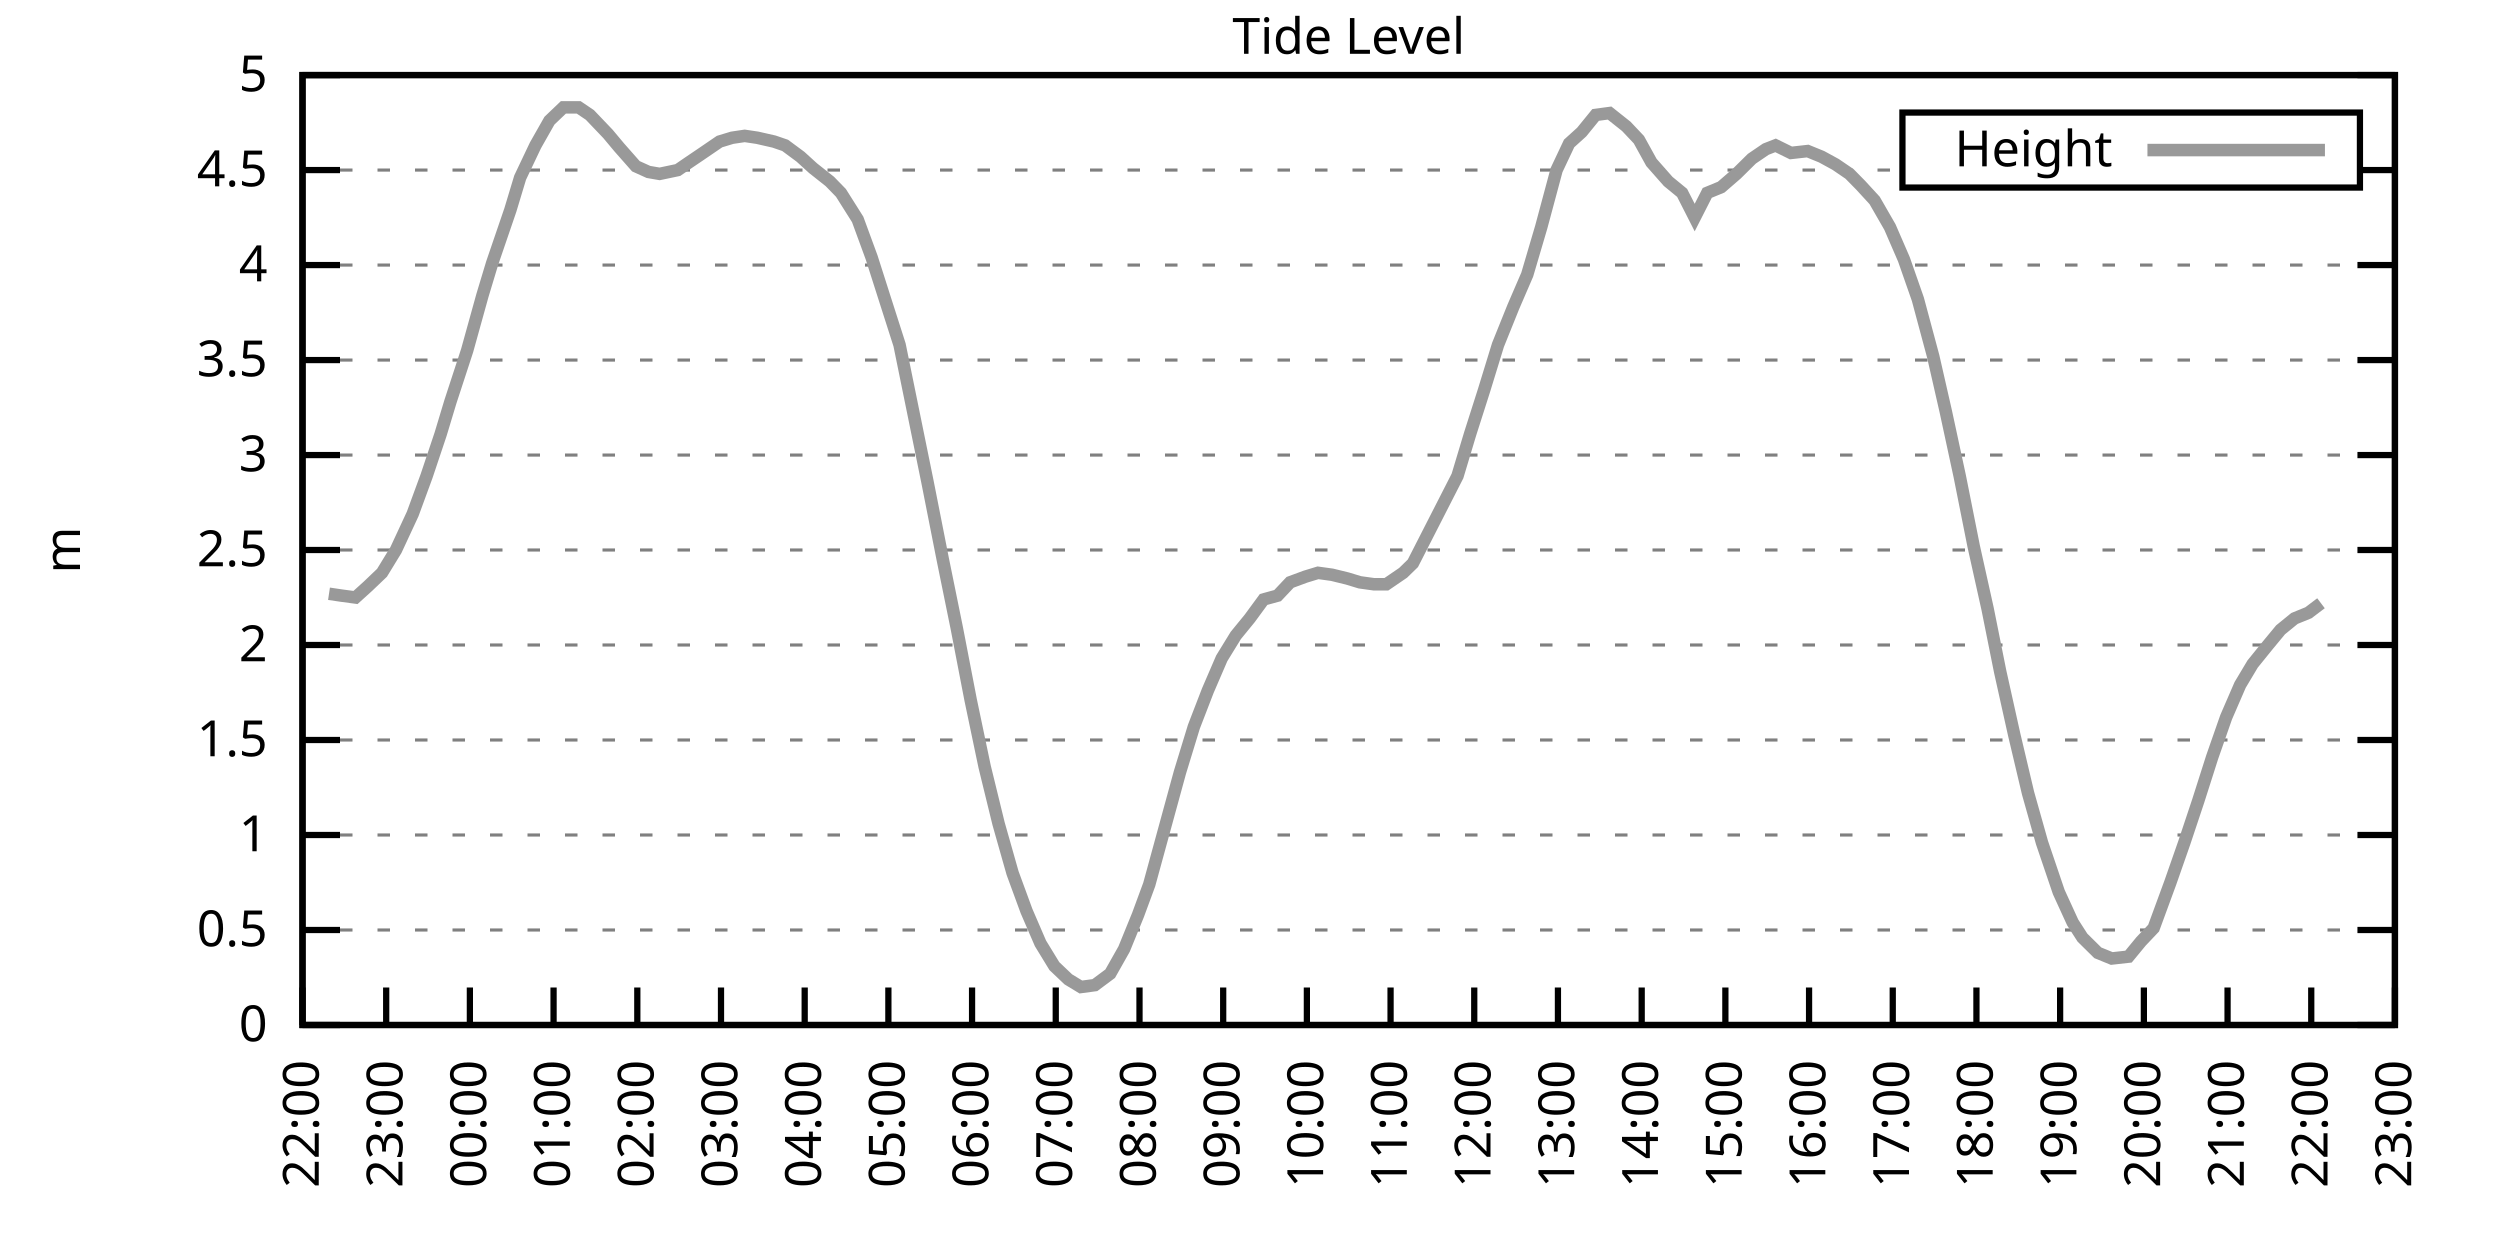
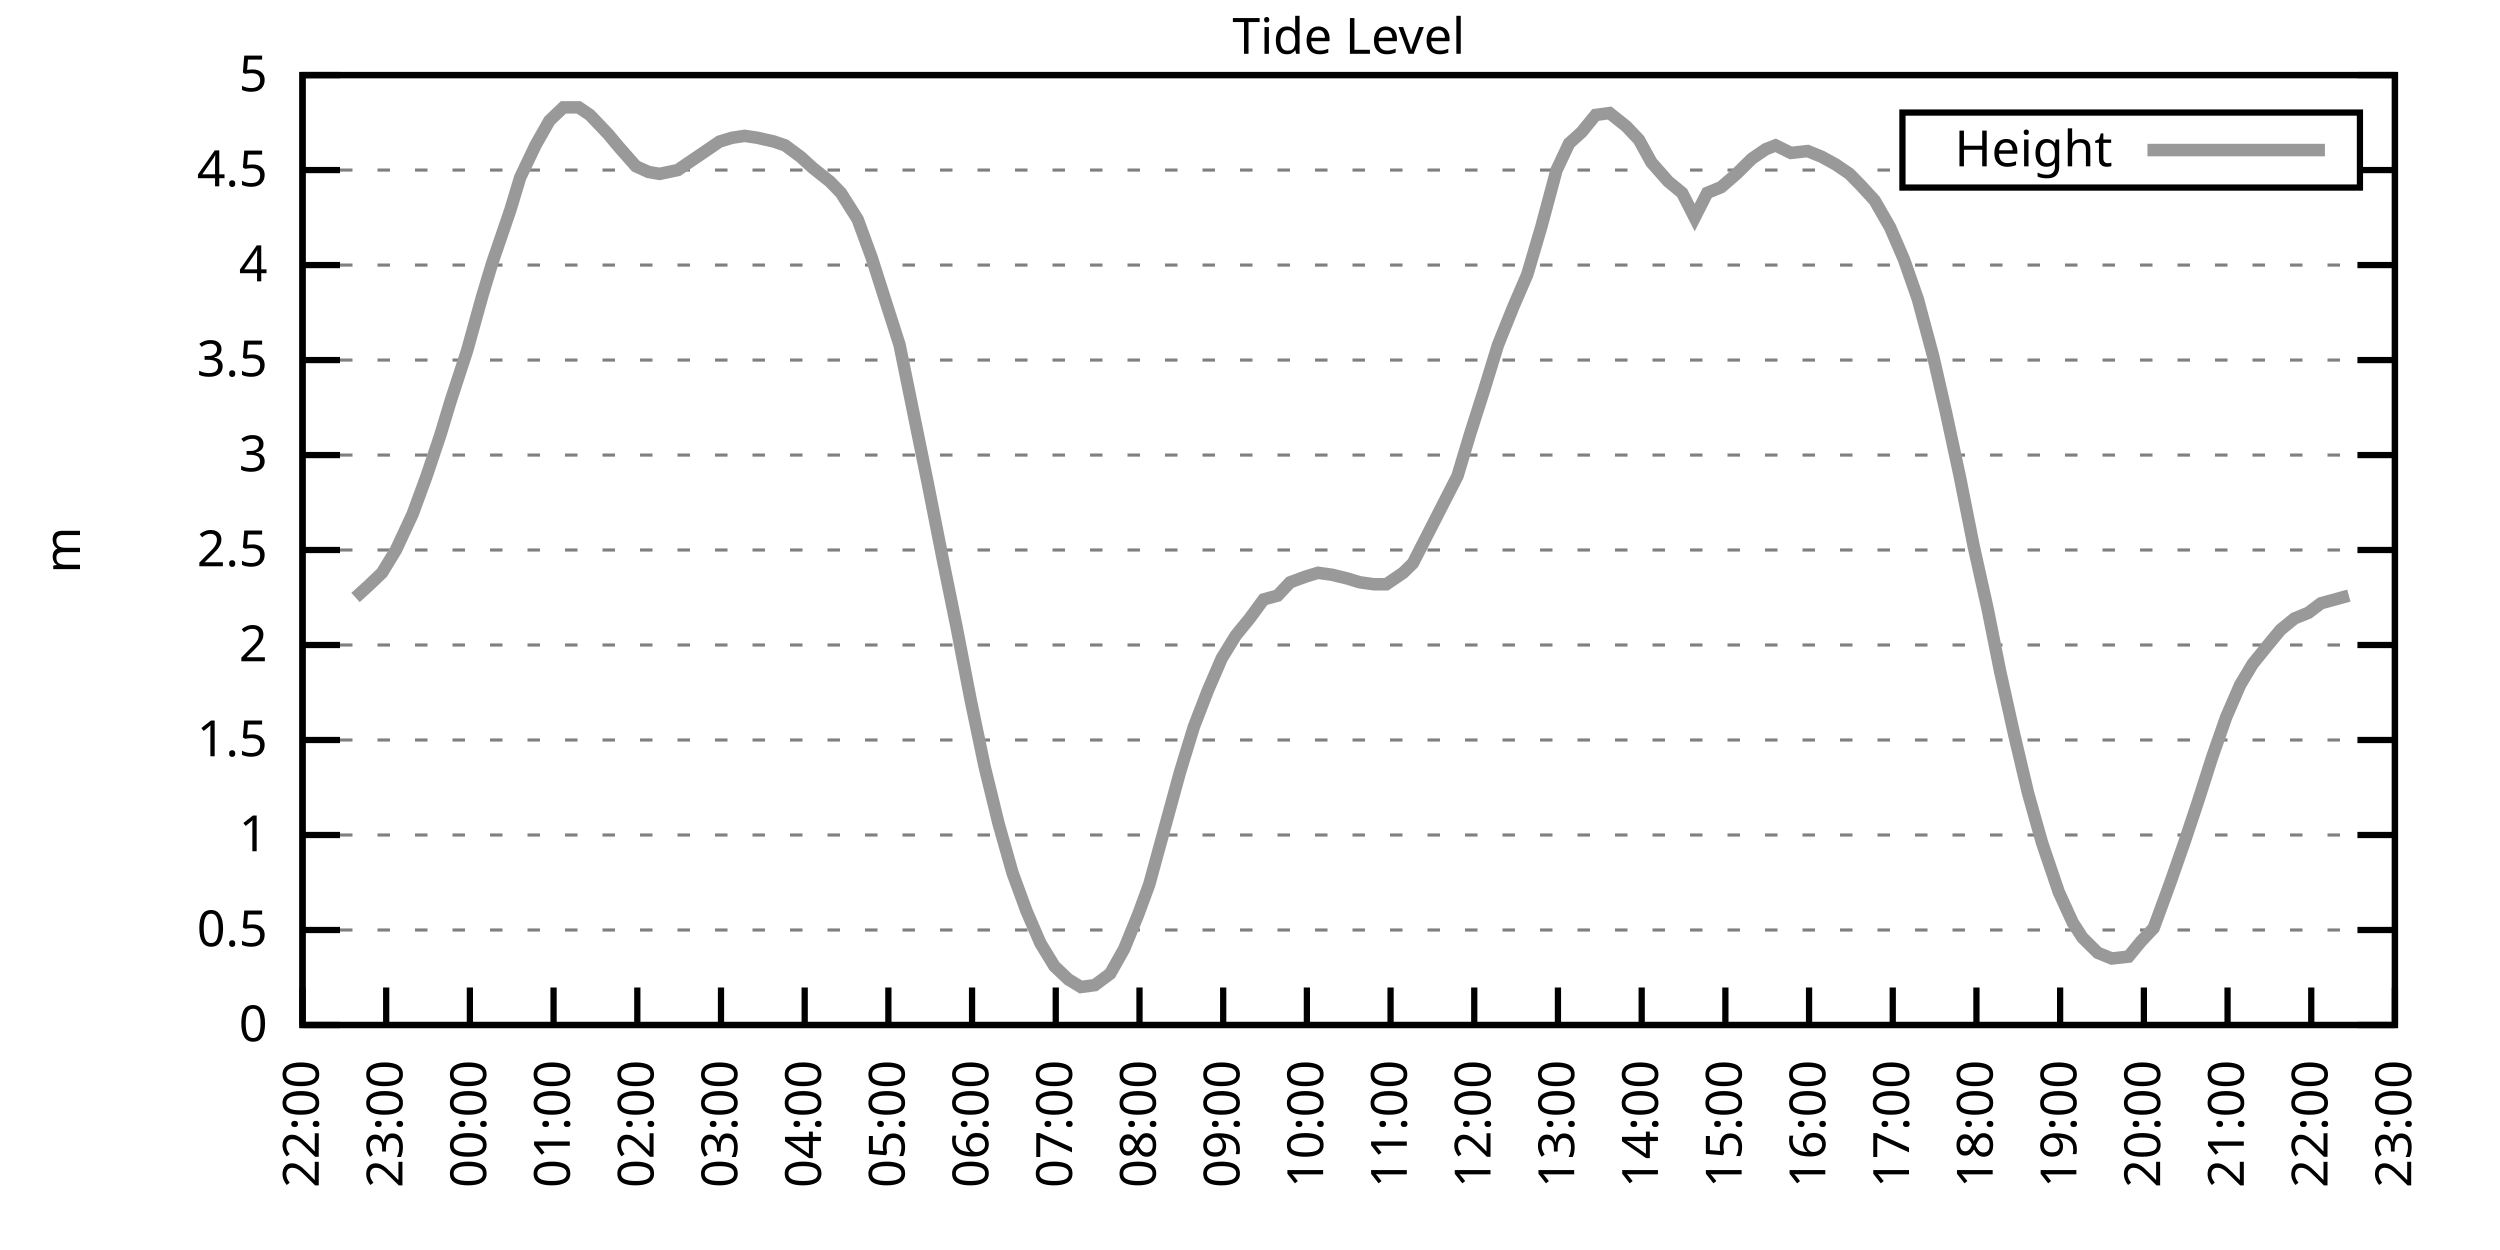
<svg xmlns="http://www.w3.org/2000/svg" xmlns:xlink="http://www.w3.org/1999/xlink" width="400" height="200" viewBox="0 0 400 200">
  <g id="gnuplot_canvas">
    <rect x="0" y="0" width="400" height="200" fill="none" />
    <defs>
      <circle id="gpDot" r="0.5" stroke-width="0.5" stroke="currentColor" />
      <path id="gpPt0" stroke-width="0.333" stroke="currentColor" d="M-1,0 h2 M0,-1 v2" />
      <path id="gpPt1" stroke-width="0.333" stroke="currentColor" d="M-1,-1 L1,1 M1,-1 L-1,1" />
      <path id="gpPt2" stroke-width="0.333" stroke="currentColor" d="M-1,0 L1,0 M0,-1 L0,1 M-1,-1 L1,1 M-1,1 L1,-1" />
      <rect id="gpPt3" stroke-width="0.333" stroke="currentColor" x="-1" y="-1" width="2" height="2" />
      <rect id="gpPt4" stroke-width="0.333" stroke="currentColor" fill="currentColor" x="-1" y="-1" width="2" height="2" />
      <circle id="gpPt5" stroke-width="0.333" stroke="currentColor" cx="0" cy="0" r="1" />
      <use xlink:href="#gpPt5" id="gpPt6" fill="currentColor" stroke="none" />
      <path id="gpPt7" stroke-width="0.333" stroke="currentColor" d="M0,-1.33 L-1.33,0.67 L1.33,0.67 z" />
      <use xlink:href="#gpPt7" id="gpPt8" fill="currentColor" stroke="none" />
      <use xlink:href="#gpPt7" id="gpPt9" stroke="currentColor" transform="rotate(180)" />
      <use xlink:href="#gpPt9" id="gpPt10" fill="currentColor" stroke="none" />
      <use xlink:href="#gpPt3" id="gpPt11" stroke="currentColor" transform="rotate(45)" />
      <use xlink:href="#gpPt11" id="gpPt12" fill="currentColor" stroke="none" />
      <path id="gpPt13" stroke-width="0.333" stroke="currentColor" d="M0,1.330 L1.265,0.411 L0.782,-1.067 L-0.782,-1.076 L-1.265,0.411 z" />
      <use xlink:href="#gpPt13" id="gpPt14" fill="currentColor" stroke="none" />
      <filter id="textbox" filterUnits="objectBoundingBox" x="0" y="0" height="1" width="1">
        <feFlood flood-color="white" flood-opacity="1" result="bgnd" />
        <feComposite in="SourceGraphic" in2="bgnd" operator="atop" />
      </filter>
      <filter id="greybox" filterUnits="objectBoundingBox" x="0" y="0" height="1" width="1">
        <feFlood flood-color="lightgrey" flood-opacity="1" result="grey" />
        <feComposite in="SourceGraphic" in2="grey" operator="atop" />
      </filter>
    </defs>
    <g fill="none" color="white" stroke="currentColor" stroke-width="1.00" stroke-linecap="butt" stroke-linejoin="miter">
</g>
    <g fill="none" color="black" stroke="currentColor" stroke-width="1.00" stroke-linecap="butt" stroke-linejoin="miter">
      <g stroke="none" shape-rendering="crispEdges">
        <polygon fill="rgb(255, 255, 255)" points="48.40,164.00 383.18,164.00 383.18,12.02 48.40,12.02 " />
      </g>
    </g>
    <g fill="none" color="black" stroke="currentColor" stroke-width="1.00" stroke-linecap="butt" stroke-linejoin="miter">
</g>
    <g fill="none" color="black" stroke="black" stroke-width="0.50" stroke-linecap="butt" stroke-linejoin="miter">
</g>
    <g fill="none" color="gray" stroke="currentColor" stroke-width="0.50" stroke-linecap="butt" stroke-linejoin="miter">
      <path stroke="gray" stroke-dasharray="2,4" class="gridline" d="M48.40,164.00 L383.19,164.00  " />
    </g>
    <g fill="none" color="gray" stroke="gray" stroke-width="1.00" stroke-linecap="butt" stroke-linejoin="miter">
</g>
    <g fill="none" color="black" stroke="currentColor" stroke-width="1.00" stroke-linecap="butt" stroke-linejoin="miter">
      <path stroke="black" d="M48.40,164.00 L54.40,164.00 M383.19,164.00 L377.19,164.00  " />
      <g transform="translate(42.80,166.60)" stroke="none" fill="black" font-family="Sans" font-size="8.00" text-anchor="end">
        <text>
          <tspan font-family="Sans"> 0</tspan>
        </text>
      </g>
    </g>
    <g fill="none" color="black" stroke="currentColor" stroke-width="1.00" stroke-linecap="butt" stroke-linejoin="miter">
</g>
    <g fill="none" color="black" stroke="black" stroke-width="0.50" stroke-linecap="butt" stroke-linejoin="miter">
</g>
    <g fill="none" color="gray" stroke="currentColor" stroke-width="0.50" stroke-linecap="butt" stroke-linejoin="miter">
      <path stroke="gray" stroke-dasharray="2,4" class="gridline" d="M48.40,148.80 L383.19,148.80  " />
    </g>
    <g fill="none" color="gray" stroke="gray" stroke-width="1.00" stroke-linecap="butt" stroke-linejoin="miter">
</g>
    <g fill="none" color="black" stroke="currentColor" stroke-width="1.00" stroke-linecap="butt" stroke-linejoin="miter">
      <path stroke="black" d="M48.40,148.80 L54.40,148.80 M383.19,148.80 L377.19,148.80  " />
      <g transform="translate(42.80,151.40)" stroke="none" fill="black" font-family="Sans" font-size="8.00" text-anchor="end">
        <text>
          <tspan font-family="Sans"> 0.5</tspan>
        </text>
      </g>
    </g>
    <g fill="none" color="black" stroke="currentColor" stroke-width="1.00" stroke-linecap="butt" stroke-linejoin="miter">
</g>
    <g fill="none" color="black" stroke="black" stroke-width="0.50" stroke-linecap="butt" stroke-linejoin="miter">
</g>
    <g fill="none" color="gray" stroke="currentColor" stroke-width="0.50" stroke-linecap="butt" stroke-linejoin="miter">
      <path stroke="gray" stroke-dasharray="2,4" class="gridline" d="M48.40,133.60 L383.19,133.60  " />
    </g>
    <g fill="none" color="gray" stroke="gray" stroke-width="1.00" stroke-linecap="butt" stroke-linejoin="miter">
</g>
    <g fill="none" color="black" stroke="currentColor" stroke-width="1.00" stroke-linecap="butt" stroke-linejoin="miter">
      <path stroke="black" d="M48.40,133.60 L54.40,133.60 M383.19,133.60 L377.19,133.60  " />
      <g transform="translate(42.80,136.20)" stroke="none" fill="black" font-family="Sans" font-size="8.00" text-anchor="end">
        <text>
          <tspan font-family="Sans"> 1</tspan>
        </text>
      </g>
    </g>
    <g fill="none" color="black" stroke="currentColor" stroke-width="1.00" stroke-linecap="butt" stroke-linejoin="miter">
</g>
    <g fill="none" color="black" stroke="black" stroke-width="0.50" stroke-linecap="butt" stroke-linejoin="miter">
</g>
    <g fill="none" color="gray" stroke="currentColor" stroke-width="0.50" stroke-linecap="butt" stroke-linejoin="miter">
      <path stroke="gray" stroke-dasharray="2,4" class="gridline" d="M48.40,118.40 L383.19,118.40  " />
    </g>
    <g fill="none" color="gray" stroke="gray" stroke-width="1.00" stroke-linecap="butt" stroke-linejoin="miter">
</g>
    <g fill="none" color="black" stroke="currentColor" stroke-width="1.00" stroke-linecap="butt" stroke-linejoin="miter">
      <path stroke="black" d="M48.40,118.40 L54.40,118.40 M383.19,118.40 L377.19,118.40  " />
      <g transform="translate(42.80,121.00)" stroke="none" fill="black" font-family="Sans" font-size="8.00" text-anchor="end">
        <text>
          <tspan font-family="Sans"> 1.5</tspan>
        </text>
      </g>
    </g>
    <g fill="none" color="black" stroke="currentColor" stroke-width="1.00" stroke-linecap="butt" stroke-linejoin="miter">
</g>
    <g fill="none" color="black" stroke="black" stroke-width="0.50" stroke-linecap="butt" stroke-linejoin="miter">
</g>
    <g fill="none" color="gray" stroke="currentColor" stroke-width="0.50" stroke-linecap="butt" stroke-linejoin="miter">
      <path stroke="gray" stroke-dasharray="2,4" class="gridline" d="M48.40,103.20 L383.19,103.20  " />
    </g>
    <g fill="none" color="gray" stroke="gray" stroke-width="1.00" stroke-linecap="butt" stroke-linejoin="miter">
</g>
    <g fill="none" color="black" stroke="currentColor" stroke-width="1.00" stroke-linecap="butt" stroke-linejoin="miter">
      <path stroke="black" d="M48.40,103.20 L54.40,103.20 M383.19,103.20 L377.19,103.20  " />
      <g transform="translate(42.80,105.80)" stroke="none" fill="black" font-family="Sans" font-size="8.00" text-anchor="end">
        <text>
          <tspan font-family="Sans"> 2</tspan>
        </text>
      </g>
    </g>
    <g fill="none" color="black" stroke="currentColor" stroke-width="1.00" stroke-linecap="butt" stroke-linejoin="miter">
</g>
    <g fill="none" color="black" stroke="black" stroke-width="0.50" stroke-linecap="butt" stroke-linejoin="miter">
</g>
    <g fill="none" color="gray" stroke="currentColor" stroke-width="0.50" stroke-linecap="butt" stroke-linejoin="miter">
      <path stroke="gray" stroke-dasharray="2,4" class="gridline" d="M48.40,88.00 L383.19,88.00  " />
    </g>
    <g fill="none" color="gray" stroke="gray" stroke-width="1.00" stroke-linecap="butt" stroke-linejoin="miter">
</g>
    <g fill="none" color="black" stroke="currentColor" stroke-width="1.00" stroke-linecap="butt" stroke-linejoin="miter">
      <path stroke="black" d="M48.40,88.00 L54.40,88.00 M383.19,88.00 L377.19,88.00  " />
      <g transform="translate(42.80,90.60)" stroke="none" fill="black" font-family="Sans" font-size="8.00" text-anchor="end">
        <text>
          <tspan font-family="Sans"> 2.5</tspan>
        </text>
      </g>
    </g>
    <g fill="none" color="black" stroke="currentColor" stroke-width="1.00" stroke-linecap="butt" stroke-linejoin="miter">
</g>
    <g fill="none" color="black" stroke="black" stroke-width="0.50" stroke-linecap="butt" stroke-linejoin="miter">
</g>
    <g fill="none" color="gray" stroke="currentColor" stroke-width="0.50" stroke-linecap="butt" stroke-linejoin="miter">
      <path stroke="gray" stroke-dasharray="2,4" class="gridline" d="M48.40,72.81 L383.19,72.81  " />
    </g>
    <g fill="none" color="gray" stroke="gray" stroke-width="1.00" stroke-linecap="butt" stroke-linejoin="miter">
</g>
    <g fill="none" color="black" stroke="currentColor" stroke-width="1.00" stroke-linecap="butt" stroke-linejoin="miter">
      <path stroke="black" d="M48.40,72.81 L54.40,72.81 M383.19,72.81 L377.19,72.81  " />
      <g transform="translate(42.80,75.41)" stroke="none" fill="black" font-family="Sans" font-size="8.00" text-anchor="end">
        <text>
          <tspan font-family="Sans"> 3</tspan>
        </text>
      </g>
    </g>
    <g fill="none" color="black" stroke="currentColor" stroke-width="1.00" stroke-linecap="butt" stroke-linejoin="miter">
</g>
    <g fill="none" color="black" stroke="black" stroke-width="0.50" stroke-linecap="butt" stroke-linejoin="miter">
</g>
    <g fill="none" color="gray" stroke="currentColor" stroke-width="0.50" stroke-linecap="butt" stroke-linejoin="miter">
      <path stroke="gray" stroke-dasharray="2,4" class="gridline" d="M48.40,57.61 L383.19,57.61  " />
    </g>
    <g fill="none" color="gray" stroke="gray" stroke-width="1.00" stroke-linecap="butt" stroke-linejoin="miter">
</g>
    <g fill="none" color="black" stroke="currentColor" stroke-width="1.00" stroke-linecap="butt" stroke-linejoin="miter">
      <path stroke="black" d="M48.40,57.61 L54.40,57.61 M383.19,57.61 L377.19,57.61  " />
      <g transform="translate(42.80,60.21)" stroke="none" fill="black" font-family="Sans" font-size="8.00" text-anchor="end">
        <text>
          <tspan font-family="Sans"> 3.5</tspan>
        </text>
      </g>
    </g>
    <g fill="none" color="black" stroke="currentColor" stroke-width="1.00" stroke-linecap="butt" stroke-linejoin="miter">
</g>
    <g fill="none" color="black" stroke="black" stroke-width="0.50" stroke-linecap="butt" stroke-linejoin="miter">
</g>
    <g fill="none" color="gray" stroke="currentColor" stroke-width="0.50" stroke-linecap="butt" stroke-linejoin="miter">
      <path stroke="gray" stroke-dasharray="2,4" class="gridline" d="M48.40,42.41 L383.19,42.41  " />
    </g>
    <g fill="none" color="gray" stroke="gray" stroke-width="1.00" stroke-linecap="butt" stroke-linejoin="miter">
</g>
    <g fill="none" color="black" stroke="currentColor" stroke-width="1.00" stroke-linecap="butt" stroke-linejoin="miter">
      <path stroke="black" d="M48.40,42.41 L54.40,42.41 M383.19,42.41 L377.19,42.41  " />
      <g transform="translate(42.80,45.01)" stroke="none" fill="black" font-family="Sans" font-size="8.00" text-anchor="end">
        <text>
          <tspan font-family="Sans"> 4</tspan>
        </text>
      </g>
    </g>
    <g fill="none" color="black" stroke="currentColor" stroke-width="1.00" stroke-linecap="butt" stroke-linejoin="miter">
</g>
    <g fill="none" color="black" stroke="black" stroke-width="0.50" stroke-linecap="butt" stroke-linejoin="miter">
</g>
    <g fill="none" color="gray" stroke="currentColor" stroke-width="0.50" stroke-linecap="butt" stroke-linejoin="miter">
      <path stroke="gray" stroke-dasharray="2,4" class="gridline" d="M48.40,27.21 L304.39,27.21 M377.59,27.21 L383.19,27.21  " />
    </g>
    <g fill="none" color="gray" stroke="gray" stroke-width="1.00" stroke-linecap="butt" stroke-linejoin="miter">
</g>
    <g fill="none" color="black" stroke="currentColor" stroke-width="1.00" stroke-linecap="butt" stroke-linejoin="miter">
      <path stroke="black" d="M48.40,27.21 L54.40,27.21 M383.19,27.21 L377.19,27.21  " />
      <g transform="translate(42.80,29.81)" stroke="none" fill="black" font-family="Sans" font-size="8.00" text-anchor="end">
        <text>
          <tspan font-family="Sans"> 4.5</tspan>
        </text>
      </g>
    </g>
    <g fill="none" color="black" stroke="currentColor" stroke-width="1.00" stroke-linecap="butt" stroke-linejoin="miter">
</g>
    <g fill="none" color="black" stroke="black" stroke-width="0.50" stroke-linecap="butt" stroke-linejoin="miter">
</g>
    <g fill="none" color="gray" stroke="currentColor" stroke-width="0.50" stroke-linecap="butt" stroke-linejoin="miter">
      <path stroke="gray" stroke-dasharray="2,4" class="gridline" d="M48.40,12.01 L383.19,12.01  " />
    </g>
    <g fill="none" color="gray" stroke="gray" stroke-width="1.00" stroke-linecap="butt" stroke-linejoin="miter">
</g>
    <g fill="none" color="black" stroke="currentColor" stroke-width="1.00" stroke-linecap="butt" stroke-linejoin="miter">
      <path stroke="black" d="M48.40,12.01 L54.40,12.01 M383.19,12.01 L377.19,12.01  " />
      <g transform="translate(42.80,14.61)" stroke="none" fill="black" font-family="Sans" font-size="8.00" text-anchor="end">
        <text>
          <tspan font-family="Sans"> 5</tspan>
        </text>
      </g>
    </g>
    <g fill="none" color="black" stroke="currentColor" stroke-width="1.00" stroke-linecap="butt" stroke-linejoin="miter">
      <path stroke="black" d="M48.40,164.00 L48.40,158.00  " />
      <g transform="translate(51.00,169.60) rotate(270.00)" stroke="none" fill="black" font-family="Sans" font-size="8.00" text-anchor="end">
        <text>
          <tspan font-family="Sans">22:00</tspan>
        </text>
      </g>
    </g>
    <g fill="none" color="black" stroke="currentColor" stroke-width="1.00" stroke-linecap="butt" stroke-linejoin="miter">
      <path stroke="black" d="M61.79,164.00 L61.79,158.00  " />
      <g transform="translate(64.39,169.60) rotate(270.00)" stroke="none" fill="black" font-family="Sans" font-size="8.00" text-anchor="end">
        <text>
          <tspan font-family="Sans">23:00</tspan>
        </text>
      </g>
    </g>
    <g fill="none" color="black" stroke="currentColor" stroke-width="1.00" stroke-linecap="butt" stroke-linejoin="miter">
      <path stroke="black" d="M75.18,164.00 L75.18,158.00  " />
      <g transform="translate(77.78,169.60) rotate(270.00)" stroke="none" fill="black" font-family="Sans" font-size="8.00" text-anchor="end">
        <text>
          <tspan font-family="Sans">00:00</tspan>
        </text>
      </g>
    </g>
    <g fill="none" color="black" stroke="currentColor" stroke-width="1.00" stroke-linecap="butt" stroke-linejoin="miter">
      <path stroke="black" d="M88.57,164.00 L88.57,158.00  " />
      <g transform="translate(91.17,169.60) rotate(270.00)" stroke="none" fill="black" font-family="Sans" font-size="8.00" text-anchor="end">
        <text>
          <tspan font-family="Sans">01:00</tspan>
        </text>
      </g>
    </g>
    <g fill="none" color="black" stroke="currentColor" stroke-width="1.00" stroke-linecap="butt" stroke-linejoin="miter">
      <path stroke="black" d="M101.97,164.00 L101.97,158.00  " />
      <g transform="translate(104.57,169.60) rotate(270.00)" stroke="none" fill="black" font-family="Sans" font-size="8.00" text-anchor="end">
        <text>
          <tspan font-family="Sans">02:00</tspan>
        </text>
      </g>
    </g>
    <g fill="none" color="black" stroke="currentColor" stroke-width="1.00" stroke-linecap="butt" stroke-linejoin="miter">
      <path stroke="black" d="M115.36,164.00 L115.36,158.00  " />
      <g transform="translate(117.96,169.60) rotate(270.00)" stroke="none" fill="black" font-family="Sans" font-size="8.00" text-anchor="end">
        <text>
          <tspan font-family="Sans">03:00</tspan>
        </text>
      </g>
    </g>
    <g fill="none" color="black" stroke="currentColor" stroke-width="1.00" stroke-linecap="butt" stroke-linejoin="miter">
      <path stroke="black" d="M128.75,164.00 L128.75,158.00  " />
      <g transform="translate(131.35,169.60) rotate(270.00)" stroke="none" fill="black" font-family="Sans" font-size="8.00" text-anchor="end">
        <text>
          <tspan font-family="Sans">04:00</tspan>
        </text>
      </g>
    </g>
    <g fill="none" color="black" stroke="currentColor" stroke-width="1.00" stroke-linecap="butt" stroke-linejoin="miter">
      <path stroke="black" d="M142.14,164.00 L142.14,158.00  " />
      <g transform="translate(144.74,169.60) rotate(270.00)" stroke="none" fill="black" font-family="Sans" font-size="8.00" text-anchor="end">
        <text>
          <tspan font-family="Sans">05:00</tspan>
        </text>
      </g>
    </g>
    <g fill="none" color="black" stroke="currentColor" stroke-width="1.00" stroke-linecap="butt" stroke-linejoin="miter">
      <path stroke="black" d="M155.53,164.00 L155.53,158.00  " />
      <g transform="translate(158.13,169.60) rotate(270.00)" stroke="none" fill="black" font-family="Sans" font-size="8.00" text-anchor="end">
        <text>
          <tspan font-family="Sans">06:00</tspan>
        </text>
      </g>
    </g>
    <g fill="none" color="black" stroke="currentColor" stroke-width="1.00" stroke-linecap="butt" stroke-linejoin="miter">
      <path stroke="black" d="M168.92,164.00 L168.92,158.00  " />
      <g transform="translate(171.52,169.60) rotate(270.00)" stroke="none" fill="black" font-family="Sans" font-size="8.00" text-anchor="end">
        <text>
          <tspan font-family="Sans">07:00</tspan>
        </text>
      </g>
    </g>
    <g fill="none" color="black" stroke="currentColor" stroke-width="1.00" stroke-linecap="butt" stroke-linejoin="miter">
      <path stroke="black" d="M182.32,164.00 L182.32,158.00  " />
      <g transform="translate(184.92,169.60) rotate(270.00)" stroke="none" fill="black" font-family="Sans" font-size="8.00" text-anchor="end">
        <text>
          <tspan font-family="Sans">08:00</tspan>
        </text>
      </g>
    </g>
    <g fill="none" color="black" stroke="currentColor" stroke-width="1.00" stroke-linecap="butt" stroke-linejoin="miter">
      <path stroke="black" d="M195.71,164.00 L195.71,158.00  " />
      <g transform="translate(198.31,169.60) rotate(270.00)" stroke="none" fill="black" font-family="Sans" font-size="8.00" text-anchor="end">
        <text>
          <tspan font-family="Sans">09:00</tspan>
        </text>
      </g>
    </g>
    <g fill="none" color="black" stroke="currentColor" stroke-width="1.00" stroke-linecap="butt" stroke-linejoin="miter">
      <path stroke="black" d="M209.10,164.00 L209.10,158.00  " />
      <g transform="translate(211.70,169.60) rotate(270.00)" stroke="none" fill="black" font-family="Sans" font-size="8.00" text-anchor="end">
        <text>
          <tspan font-family="Sans">10:00</tspan>
        </text>
      </g>
    </g>
    <g fill="none" color="black" stroke="currentColor" stroke-width="1.00" stroke-linecap="butt" stroke-linejoin="miter">
      <path stroke="black" d="M222.49,164.00 L222.49,158.00  " />
      <g transform="translate(225.09,169.60) rotate(270.00)" stroke="none" fill="black" font-family="Sans" font-size="8.00" text-anchor="end">
        <text>
          <tspan font-family="Sans">11:00</tspan>
        </text>
      </g>
    </g>
    <g fill="none" color="black" stroke="currentColor" stroke-width="1.00" stroke-linecap="butt" stroke-linejoin="miter">
      <path stroke="black" d="M235.88,164.00 L235.88,158.00  " />
      <g transform="translate(238.48,169.60) rotate(270.00)" stroke="none" fill="black" font-family="Sans" font-size="8.00" text-anchor="end">
        <text>
          <tspan font-family="Sans">12:00</tspan>
        </text>
      </g>
    </g>
    <g fill="none" color="black" stroke="currentColor" stroke-width="1.00" stroke-linecap="butt" stroke-linejoin="miter">
      <path stroke="black" d="M249.27,164.00 L249.27,158.00  " />
      <g transform="translate(251.87,169.60) rotate(270.00)" stroke="none" fill="black" font-family="Sans" font-size="8.00" text-anchor="end">
        <text>
          <tspan font-family="Sans">13:00</tspan>
        </text>
      </g>
    </g>
    <g fill="none" color="black" stroke="currentColor" stroke-width="1.00" stroke-linecap="butt" stroke-linejoin="miter">
      <path stroke="black" d="M262.67,164.00 L262.67,158.00  " />
      <g transform="translate(265.27,169.60) rotate(270.00)" stroke="none" fill="black" font-family="Sans" font-size="8.00" text-anchor="end">
        <text>
          <tspan font-family="Sans">14:00</tspan>
        </text>
      </g>
    </g>
    <g fill="none" color="black" stroke="currentColor" stroke-width="1.00" stroke-linecap="butt" stroke-linejoin="miter">
      <path stroke="black" d="M276.06,164.00 L276.06,158.00  " />
      <g transform="translate(278.66,169.60) rotate(270.00)" stroke="none" fill="black" font-family="Sans" font-size="8.00" text-anchor="end">
        <text>
          <tspan font-family="Sans">15:00</tspan>
        </text>
      </g>
    </g>
    <g fill="none" color="black" stroke="currentColor" stroke-width="1.00" stroke-linecap="butt" stroke-linejoin="miter">
      <path stroke="black" d="M289.45,164.00 L289.45,158.00  " />
      <g transform="translate(292.05,169.60) rotate(270.00)" stroke="none" fill="black" font-family="Sans" font-size="8.00" text-anchor="end">
        <text>
          <tspan font-family="Sans">16:00</tspan>
        </text>
      </g>
    </g>
    <g fill="none" color="black" stroke="currentColor" stroke-width="1.00" stroke-linecap="butt" stroke-linejoin="miter">
      <path stroke="black" d="M302.84,164.00 L302.84,158.00  " />
      <g transform="translate(305.44,169.60) rotate(270.00)" stroke="none" fill="black" font-family="Sans" font-size="8.00" text-anchor="end">
        <text>
          <tspan font-family="Sans">17:00</tspan>
        </text>
      </g>
    </g>
    <g fill="none" color="black" stroke="currentColor" stroke-width="1.00" stroke-linecap="butt" stroke-linejoin="miter">
      <path stroke="black" d="M316.23,164.00 L316.23,158.00  " />
      <g transform="translate(318.83,169.60) rotate(270.00)" stroke="none" fill="black" font-family="Sans" font-size="8.00" text-anchor="end">
        <text>
          <tspan font-family="Sans">18:00</tspan>
        </text>
      </g>
    </g>
    <g fill="none" color="black" stroke="currentColor" stroke-width="1.00" stroke-linecap="butt" stroke-linejoin="miter">
      <path stroke="black" d="M329.62,164.00 L329.62,158.00  " />
      <g transform="translate(332.22,169.60) rotate(270.00)" stroke="none" fill="black" font-family="Sans" font-size="8.00" text-anchor="end">
        <text>
          <tspan font-family="Sans">19:00</tspan>
        </text>
      </g>
    </g>
    <g fill="none" color="black" stroke="currentColor" stroke-width="1.00" stroke-linecap="butt" stroke-linejoin="miter">
      <path stroke="black" d="M343.02,164.00 L343.02,158.00  " />
      <g transform="translate(345.62,169.60) rotate(270.00)" stroke="none" fill="black" font-family="Sans" font-size="8.00" text-anchor="end">
        <text>
          <tspan font-family="Sans">20:00</tspan>
        </text>
      </g>
    </g>
    <g fill="none" color="black" stroke="currentColor" stroke-width="1.00" stroke-linecap="butt" stroke-linejoin="miter">
      <path stroke="black" d="M356.41,164.00 L356.41,158.00  " />
      <g transform="translate(359.01,169.60) rotate(270.00)" stroke="none" fill="black" font-family="Sans" font-size="8.00" text-anchor="end">
        <text>
          <tspan font-family="Sans">21:00</tspan>
        </text>
      </g>
    </g>
    <g fill="none" color="black" stroke="currentColor" stroke-width="1.00" stroke-linecap="butt" stroke-linejoin="miter">
      <path stroke="black" d="M369.80,164.00 L369.80,158.00  " />
      <g transform="translate(372.40,169.60) rotate(270.00)" stroke="none" fill="black" font-family="Sans" font-size="8.00" text-anchor="end">
        <text>
          <tspan font-family="Sans">22:00</tspan>
        </text>
      </g>
    </g>
    <g fill="none" color="black" stroke="currentColor" stroke-width="1.00" stroke-linecap="butt" stroke-linejoin="miter">
      <path stroke="black" d="M383.19,164.00 L383.19,158.00  " />
      <g transform="translate(385.79,169.60) rotate(270.00)" stroke="none" fill="black" font-family="Sans" font-size="8.00" text-anchor="end">
        <text>
          <tspan font-family="Sans">23:00</tspan>
        </text>
      </g>
    </g>
    <g fill="none" color="black" stroke="currentColor" stroke-width="1.00" stroke-linecap="butt" stroke-linejoin="miter">
</g>
    <g fill="none" color="black" stroke="currentColor" stroke-width="1.00" stroke-linecap="butt" stroke-linejoin="miter">
      <path stroke="black" d="M48.40,12.01 L48.40,164.00 L383.19,164.00 L383.19,12.01 L48.40,12.01 Z  " />
    </g>
    <g fill="none" color="black" stroke="currentColor" stroke-width="1.00" stroke-linecap="butt" stroke-linejoin="miter">
</g>
    <g fill="none" color="black" stroke="currentColor" stroke-width="1.00" stroke-linecap="butt" stroke-linejoin="miter">
      <path stroke="black" d="M304.39,30.01 L304.39,18.01 L377.59,18.01 L377.59,30.01 L304.39,30.01 Z  " />
    </g>
    <g id="Tide_level_plot_1">
      <g fill="none" color="white" stroke="black" stroke-width="2.00" stroke-linecap="butt" stroke-linejoin="miter">
</g>
      <g fill="none" color="black" stroke="currentColor" stroke-width="2.00" stroke-linecap="butt" stroke-linejoin="miter">
        <g transform="translate(337.99,26.61)" stroke="none" fill="black" font-family="Sans" font-size="8.00" text-anchor="end">
          <text>
            <tspan font-family="Sans">Height</tspan>
          </text>
        </g>
      </g>
      <g fill="none" color="black" stroke="currentColor" stroke-width="2.00" stroke-linecap="butt" stroke-linejoin="miter">
-         <path stroke="rgb(153, 153, 153)" d="M343.59,24.01 L371.99,24.01 M52.64,95.00 L54.65,95.30 L56.88,95.60 L58.89,93.78 L61.12,91.65 L63.35,88.00   L66.03,82.23 L68.26,76.15 L70.50,69.46 L72.06,64.29 L74.74,56.09 L77.19,47.27 L78.75,42.10 L81.66,33.59   L83.22,28.42 L85.67,23.26 L87.91,19.31 L90.14,17.18 L92.59,17.18 L94.38,18.39 L97.28,21.43 L99.06,23.56   L101.74,26.60 L103.75,27.51 L105.54,27.82 L108.44,27.21 L110.22,25.99 L112.01,24.78 L115.13,22.65 L117.14,22.04   L119.15,21.74 L121.16,22.04 L123.84,22.65 L125.62,23.26 L128.08,25.08 L130.09,26.91 L132.77,29.03 L134.55,30.86   L137.23,35.11 L139.46,41.19 L141.69,48.18 L143.93,55.18 L146.16,66.12 L148.39,77.06 L150.85,89.52 L153.08,100.47   L155.31,112.02 L157.54,122.66 L159.77,131.78 L162.01,139.68 L164.24,145.76 L166.47,150.93 L168.70,154.58 L170.93,156.70   L172.94,157.92 L175.17,157.62 L177.63,155.79 L179.86,151.84 L182.09,146.37 L183.88,141.51 L188.79,123.57 L191.02,116.28   L193.25,110.50 L195.48,105.33 L197.72,101.68 L199.95,98.95 L202.18,95.91 L204.41,95.30 L206.42,93.17 L208.88,92.26   L210.88,91.65 L213.12,91.96 L215.57,92.56 L217.58,93.17 L219.81,93.48 L221.82,93.48 L224.50,91.65 L226.06,90.13   L233.20,76.15 L235.21,69.46 L237.44,62.47 L239.68,55.18 L242.13,49.10 L244.36,43.93 L246.60,36.33 L249.05,27.21   L251.06,22.95 L253.07,21.13 L255.30,18.39 L257.53,18.09 L260.21,20.22 L262.22,22.35 L264.23,25.99 L266.91,29.03   L269.14,30.86 L271.15,34.81 L273.16,30.86 L275.39,29.94 L277.84,27.82 L280.30,25.39 L282.53,23.87 L284.09,23.26   L286.55,24.47 L289.23,24.17 L291.46,25.08 L293.69,26.30 L295.92,27.82 L297.71,29.64 L299.94,32.07 L302.39,36.33   L304.63,41.50 L306.86,47.88 L309.31,57.00 L311.32,65.81 L313.55,76.15 L315.79,87.40 L318.02,97.43 L320.03,107.46   L322.26,117.49 L324.49,126.91 L326.72,134.82 L329.40,142.72 L331.63,147.59 L333.19,150.02 L335.65,152.45 L337.88,153.36   L340.56,153.06 L342.57,150.62 L344.58,148.50 L347.26,141.20 L349.49,134.82 L351.72,128.13 L353.95,121.14 L356.18,114.76   L358.42,109.59 L360.42,106.24 L362.88,103.20 L364.89,100.77 L367.12,98.95 L369.35,98.04 L371.36,96.52  " />
+         <path stroke="rgb(153, 153, 153)" d="M343.59,24.01 L371.99,24.01 M56.88,95.60 L58.89,93.78 L61.12,91.65 L63.35,88.00 L66.03,82.23 L68.26,76.15   L70.50,69.46 L72.06,64.29 L74.74,56.09 L77.19,47.27 L78.75,42.10 L81.66,33.59 L83.22,28.42 L85.67,23.26   L87.91,19.31 L90.14,17.18 L92.59,17.18 L94.38,18.39 L97.28,21.43 L99.06,23.56 L101.74,26.60 L103.75,27.51   L105.54,27.82 L108.44,27.21 L110.22,25.99 L112.01,24.78 L115.13,22.65 L117.14,22.04 L119.15,21.74 L121.16,22.04   L123.84,22.65 L125.62,23.26 L128.08,25.08 L130.09,26.91 L132.77,29.03 L134.55,30.86 L137.23,35.11 L139.46,41.19   L141.69,48.18 L143.93,55.18 L146.16,66.12 L148.39,77.06 L150.85,89.52 L153.08,100.47 L155.31,112.02 L157.54,122.66   L159.77,131.78 L162.01,139.68 L164.24,145.76 L166.47,150.93 L168.70,154.58 L170.93,156.70 L172.94,157.92 L175.17,157.62   L177.63,155.79 L179.86,151.84 L182.09,146.37 L183.88,141.51 L188.79,123.57 L191.02,116.28 L193.25,110.50 L195.48,105.33   L197.72,101.68 L199.95,98.95 L202.18,95.91 L204.41,95.30 L206.42,93.17 L208.88,92.26 L210.88,91.65 L213.12,91.96   L215.57,92.56 L217.58,93.17 L219.81,93.48 L221.82,93.48 L224.50,91.65 L226.06,90.13 L233.20,76.15 L235.21,69.46   L237.44,62.47 L239.68,55.18 L242.13,49.10 L244.36,43.93 L246.60,36.33 L249.05,27.21 L251.06,22.95 L253.07,21.13   L255.30,18.39 L257.53,18.09 L260.21,20.22 L262.22,22.35 L264.23,25.99 L266.91,29.03 L269.14,30.86 L271.15,34.81   L273.16,30.86 L275.39,29.94 L277.84,27.82 L280.30,25.39 L282.53,23.87 L284.09,23.26 L286.55,24.47 L289.23,24.17   L291.46,25.08 L293.69,26.30 L295.92,27.82 L297.71,29.64 L299.94,32.07 L302.39,36.33 L304.63,41.50 L306.86,47.88   L309.31,57.00 L311.32,65.81 L313.55,76.15 L315.79,87.40 L318.02,97.43 L320.03,107.46 L322.26,117.49 L324.49,126.91   L326.72,134.82 L329.40,142.72 L331.63,147.59 L333.19,150.02 L335.65,152.45 L337.88,153.36 L340.56,153.06 L342.57,150.62   L344.58,148.50 L347.26,141.20 L349.49,134.82 L351.72,128.13 L353.95,121.14 L356.18,114.76 L358.42,109.59 L360.42,106.24   L362.88,103.20 L364.89,100.77 L367.12,98.95 L369.35,98.04 L371.36,96.52 L373.59,95.91 L375.82,95.30  " />
      </g>
    </g>
    <g fill="none" color="black" stroke="currentColor" stroke-width="2.00" stroke-linecap="butt" stroke-linejoin="miter">
</g>
    <g fill="none" color="black" stroke="black" stroke-width="1.00" stroke-linecap="butt" stroke-linejoin="miter">
</g>
    <g fill="none" color="black" stroke="currentColor" stroke-width="1.00" stroke-linecap="butt" stroke-linejoin="miter">
      <path stroke="black" d="M48.40,12.01 L48.40,164.00 L383.19,164.00 L383.19,12.01 L48.40,12.01 Z  " />
      <g transform="translate(12.80,88.01) rotate(270.00)" stroke="none" fill="black" font-family="Sans" font-size="8.00" text-anchor="middle">
        <text>
          <tspan font-family="Sans">m</tspan>
        </text>
      </g>
    </g>
    <g fill="none" color="black" stroke="currentColor" stroke-width="1.00" stroke-linecap="butt" stroke-linejoin="miter">
</g>
    <g fill="none" color="black" stroke="currentColor" stroke-width="1.00" stroke-linecap="butt" stroke-linejoin="miter">
      <g transform="translate(215.79,8.61)" stroke="none" fill="black" font-family="Sans" font-size="8.00" text-anchor="middle">
        <text>
          <tspan font-family="Sans">Tide Level</tspan>
        </text>
      </g>
    </g>
    <g fill="none" color="black" stroke="currentColor" stroke-width="1.00" stroke-linecap="butt" stroke-linejoin="miter">
</g>
  </g>
</svg>
